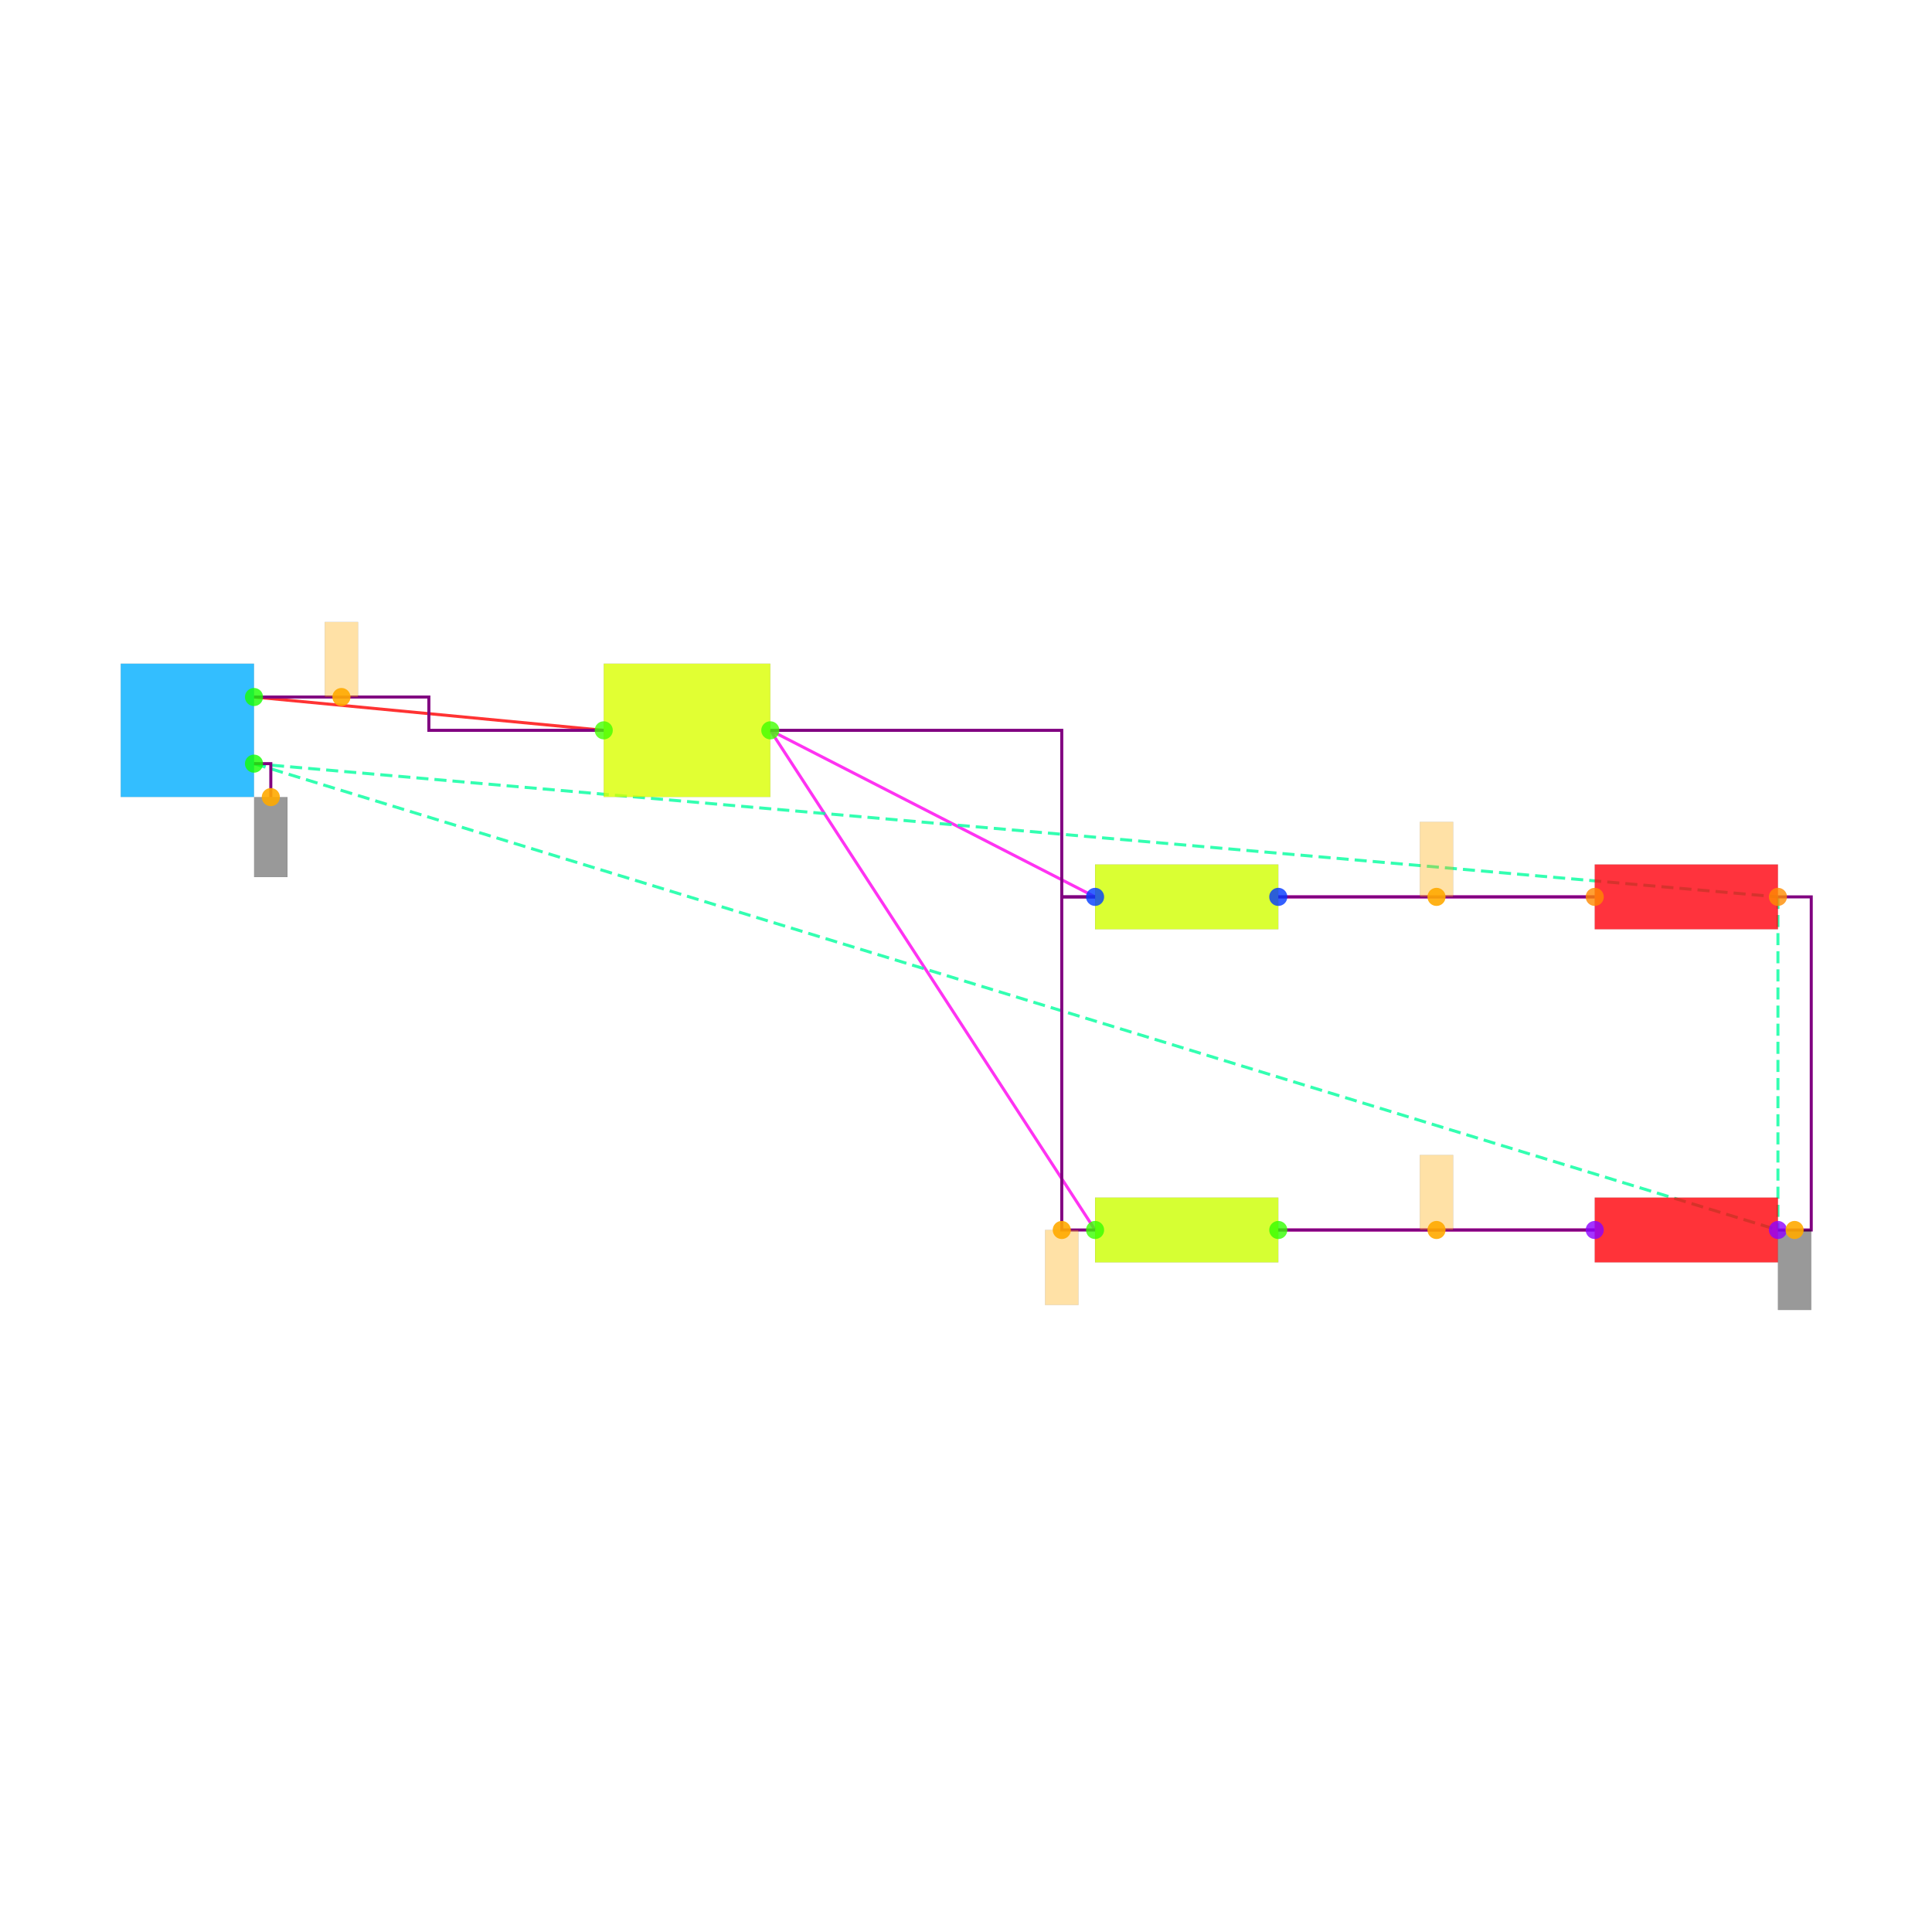
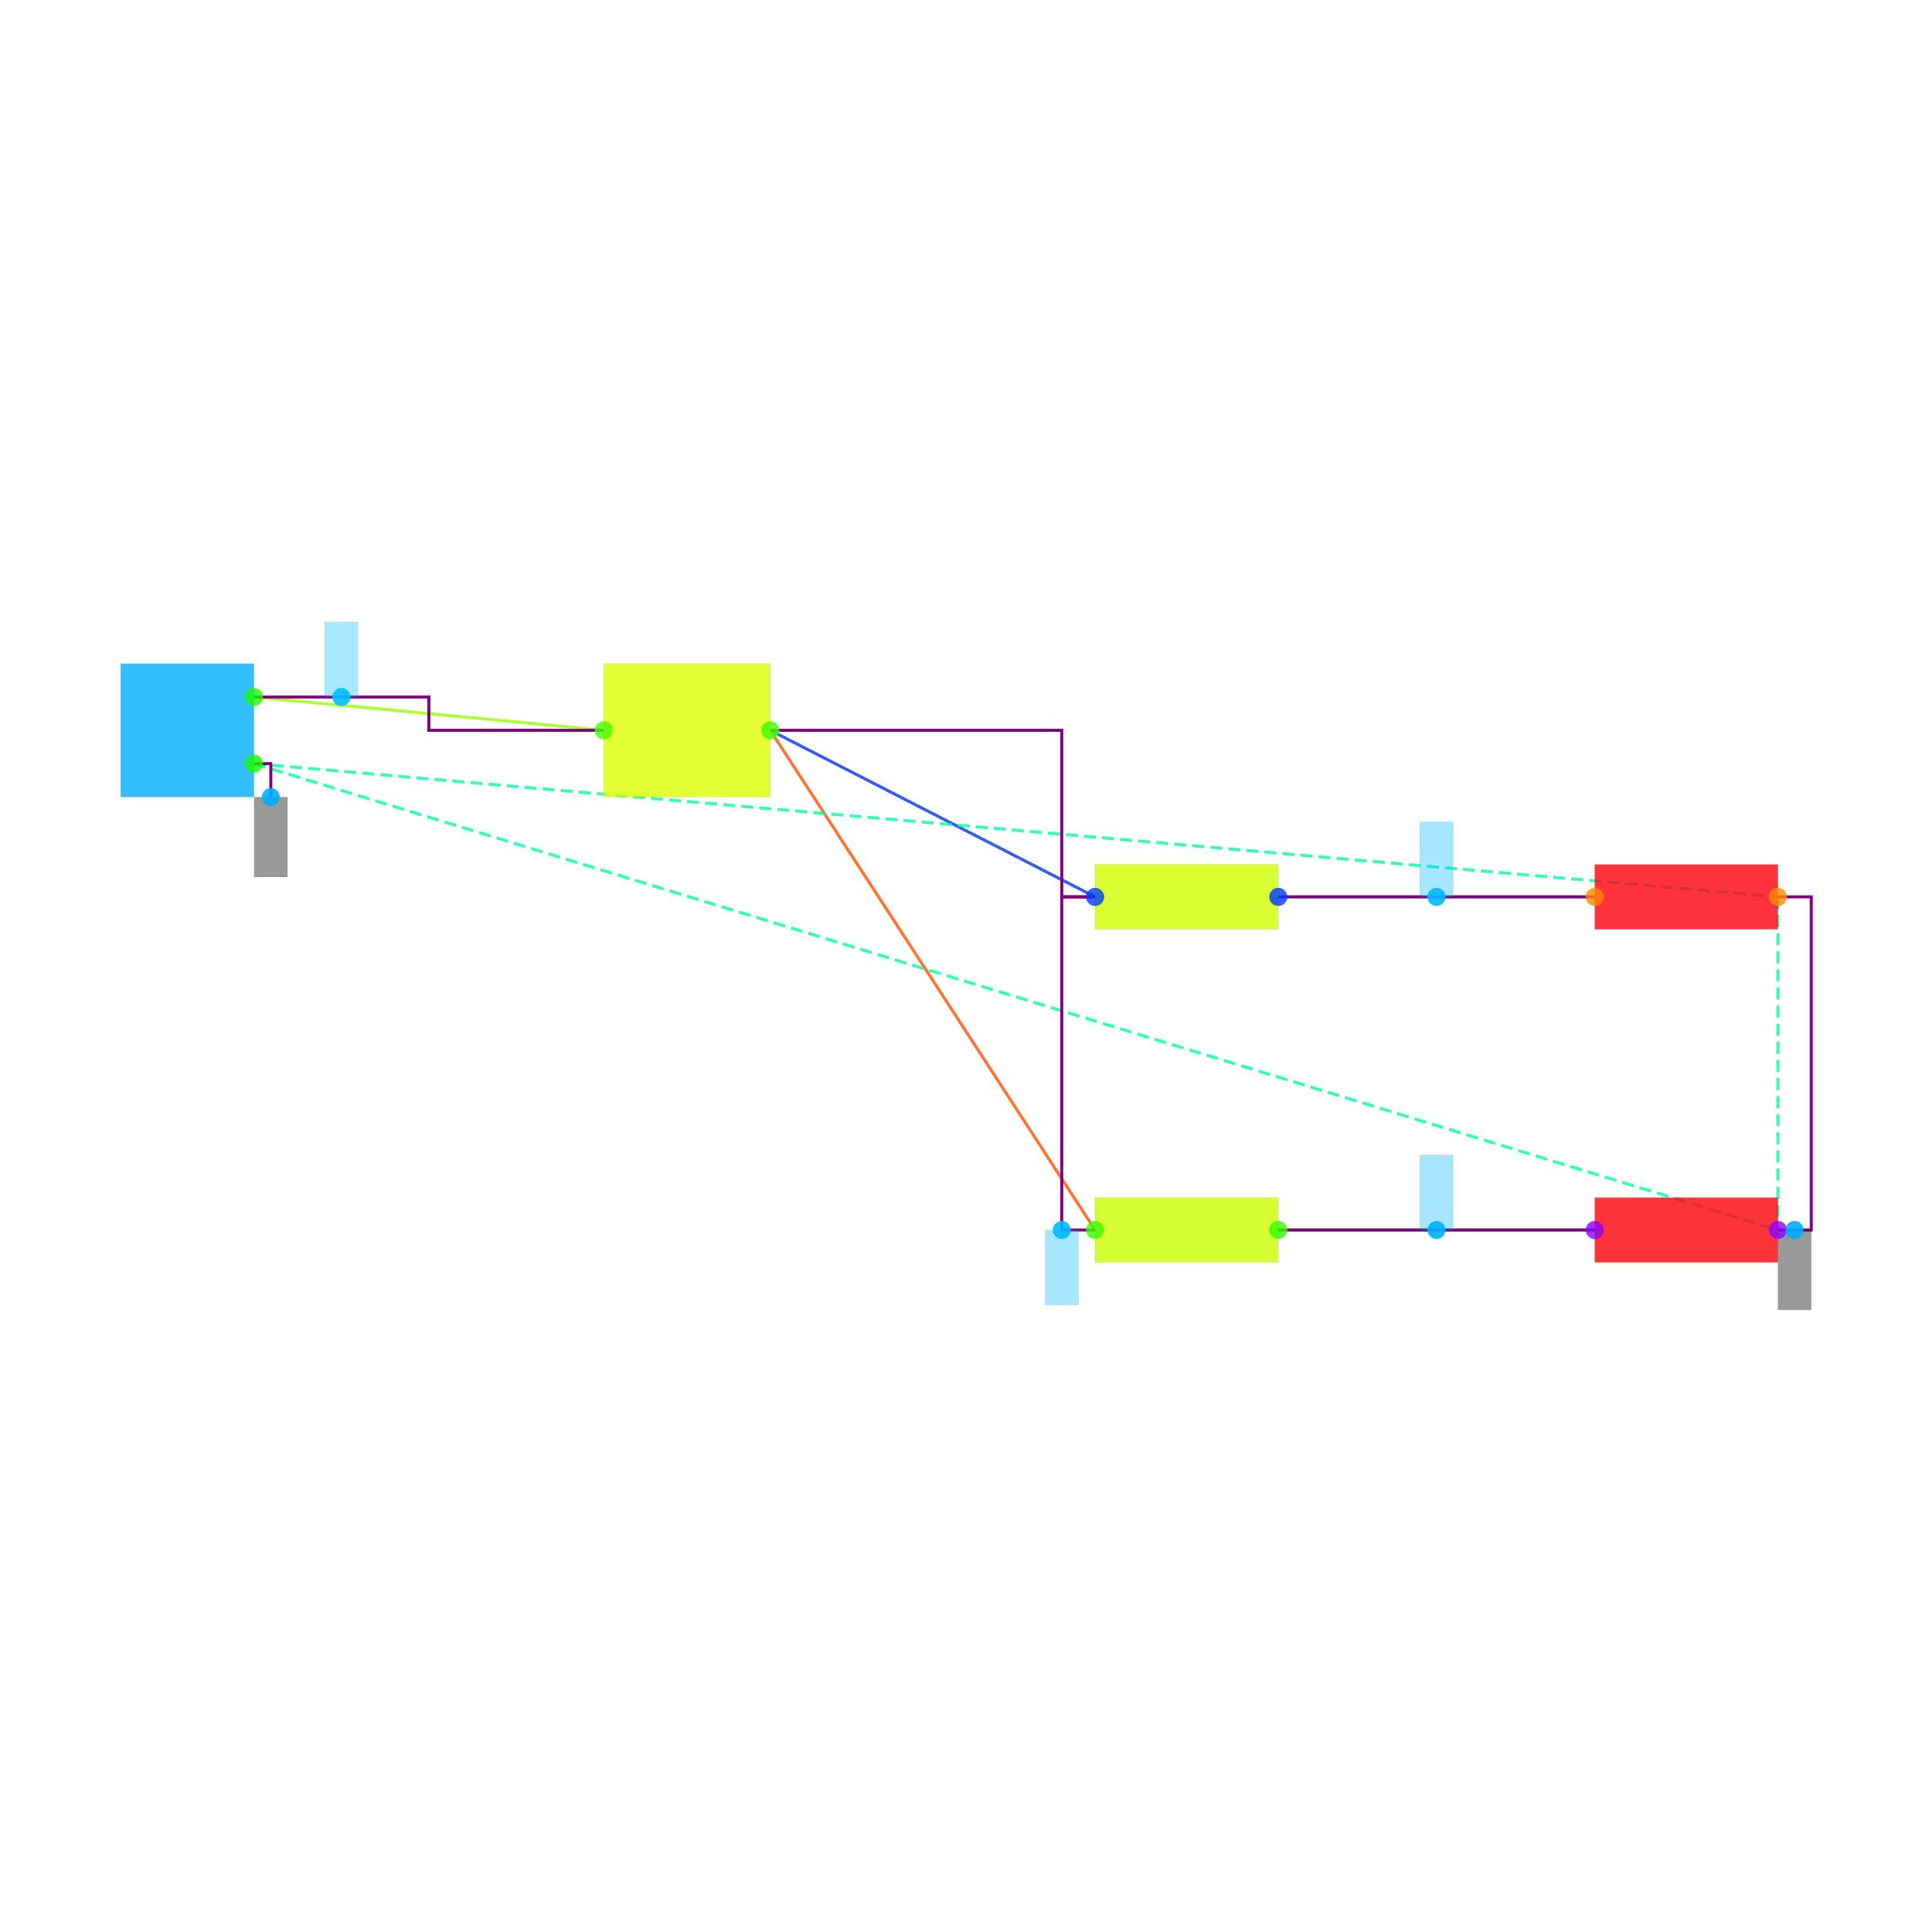
<svg xmlns="http://www.w3.org/2000/svg" width="640" height="640" viewBox="0 0 640 640">
  <rect width="100%" height="100%" fill="white" />
  <g>
-     <polyline data-points="-2.6,2.2 -0.5,2" data-type="line" data-label="" points="84.138,230.897 200,241.931" fill="none" stroke="hsl(0, 100%, 50%, 0.8)" stroke-width="1px" />
+     <polyline data-points="-2.6,2.2 -0.5,2" data-type="line" data-label="" points="84.138,230.897 200,241.931" fill="none" stroke="hsl(84, 100%, 50%, 0.8)" stroke-width="1px" />
  </g>
  <g>
-     <polyline data-points="0.5,2 2.45,1" data-type="line" data-label="" points="255.172,241.931 362.759,297.103" fill="none" stroke="hsl(304, 100%, 50%, 0.8)" stroke-width="1px" />
+     <polyline data-points="0.5,2 2.45,1" data-type="line" data-label="" points="255.172,241.931 362.759,297.103" fill="none" stroke="hsl(228, 100%, 50%, 0.8)" stroke-width="1px" />
  </g>
  <g>
-     <polyline data-points="0.5,2 2.45,-1" data-type="line" data-label="" points="255.172,241.931 362.759,407.448" fill="none" stroke="hsl(304, 100%, 50%, 0.8)" stroke-width="1px" />
+     <polyline data-points="0.5,2 2.45,-1" data-type="line" data-label="" points="255.172,241.931 362.759,407.448" fill="none" stroke="hsl(19, 100%, 50%, 0.8)" stroke-width="1px" />
  </g>
  <g>
-     <polyline data-points="3.55,1 5.45,1" data-type="line" data-label="" points="423.448,297.103 528.276,297.103" fill="none" stroke="hsl(312, 100%, 50%, 0.8)" stroke-width="1px" />
+     <polyline data-points="3.55,1 5.45,1" data-type="line" data-label="" points="423.448,297.103 528.276,297.103" fill="none" stroke="hsl(170, 100%, 50%, 0.8)" stroke-width="1px" />
  </g>
  <g>
-     <polyline data-points="3.55,-1 5.45,-1" data-type="line" data-label="" points="423.448,407.448 528.276,407.448" fill="none" stroke="hsl(320, 100%, 50%, 0.8)" stroke-width="1px" />
+     <polyline data-points="3.55,-1 5.45,-1" data-type="line" data-label="" points="423.448,407.448 528.276,407.448" fill="none" stroke="hsl(124, 100%, 50%, 0.8)" stroke-width="1px" />
  </g>
  <g>
    <polyline data-points="-2.6,1.8 6.55,1" data-type="line" data-label="" points="84.138,252.966 588.966,297.103" fill="none" stroke="hsl(157, 100%, 50%, 0.8)" stroke-width="1px" stroke-dasharray="4 2" />
  </g>
  <g>
    <polyline data-points="-2.6,1.8 6.55,-1" data-type="line" data-label="" points="84.138,252.966 588.966,407.448" fill="none" stroke="hsl(157, 100%, 50%, 0.8)" stroke-width="1px" stroke-dasharray="4 2" />
  </g>
  <g>
    <polyline data-points="6.55,1 6.55,-1" data-type="line" data-label="" points="588.966,297.103 588.966,407.448" fill="none" stroke="hsl(157, 100%, 50%, 0.8)" stroke-width="1px" stroke-dasharray="4 2" />
  </g>
  <g>
    <polyline data-points="-2.6,2.2 -1.55,2.2 -1.55,2 -0.5,2" data-type="line" data-label="" points="84.138,230.897 142.069,230.897 142.069,241.931 200,241.931" fill="none" stroke="purple" stroke-width="1px" />
  </g>
  <g>
    <polyline data-points="2.45,-1 2.25,-1 2.25,1 2.45,1" data-type="line" data-label="" points="362.759,407.448 351.724,407.448 351.724,297.103 362.759,297.103" fill="none" stroke="purple" stroke-width="1px" />
  </g>
  <g>
    <polyline data-points="0.5,2 2.25,2 2.25,1 2.45,1" data-type="line" data-label="" points="255.172,241.931 351.724,241.931 351.724,297.103 362.759,297.103" fill="none" stroke="purple" stroke-width="1px" />
  </g>
  <g>
    <polyline data-points="3.55,1 5.45,1" data-type="line" data-label="" points="423.448,297.103 528.276,297.103" fill="none" stroke="purple" stroke-width="1px" />
  </g>
  <g>
    <polyline data-points="3.55,-1 5.45,-1" data-type="line" data-label="" points="423.448,407.448 528.276,407.448" fill="none" stroke="purple" stroke-width="1px" />
  </g>
  <g>
    <polyline data-points="6.55,-1 6.75,-1 6.75,1 6.55,1" data-type="line" data-label="" points="588.966,407.448 600,407.448 600,297.103 588.966,297.103" fill="none" stroke="purple" stroke-width="1px" />
  </g>
  <g>
    <polyline data-points="-2.6,1.8 -2.499,1.8 -2.499,1.5990000000000002" data-type="line" data-label="" points="84.138,252.966 89.71,252.966 89.71,264.055" fill="none" stroke="purple" stroke-width="1px" />
  </g>
  <g>
    <rect data-type="rect" data-label="BT1" data-x="-3" data-y="2" x="40" y="219.862" width="44.138" height="44.138" fill="hsl(199, 100%, 50%, 0.8)" stroke="black" stroke-width="0.018" />
  </g>
  <g>
    <rect data-type="rect" data-label="SW1" data-x="0" data-y="2" x="200" y="219.862" width="55.172" height="44.138" fill="hsl(69, 100%, 50%, 0.8)" stroke="black" stroke-width="0.018" />
  </g>
  <g>
    <rect data-type="rect" data-label="R1" data-x="3" data-y="1" x="362.759" y="286.375" width="60.69" height="21.457" fill="hsl(71, 100%, 50%, 0.8)" stroke="black" stroke-width="0.018" />
  </g>
  <g>
    <rect data-type="rect" data-label="R2" data-x="3" data-y="-1" x="362.759" y="396.72" width="60.69" height="21.457" fill="hsl(72, 100%, 50%, 0.8)" stroke="black" stroke-width="0.018" />
  </g>
  <g>
    <rect data-type="rect" data-label="D1" data-x="6" data-y="1" x="528.276" y="286.375" width="60.69" height="21.457" fill="hsl(357, 100%, 50%, 0.8)" stroke="black" stroke-width="0.018" />
  </g>
  <g>
    <rect data-type="rect" data-label="D2" data-x="6" data-y="-1" x="528.276" y="396.72" width="60.69" height="21.457" fill="hsl(358, 100%, 50%, 0.8)" stroke="black" stroke-width="0.018" />
  </g>
  <g>
-     <rect data-type="rect" data-label="netId: BT1.plus to SW1.in globalConnNetId: connectivity_net0" data-x="-2.075" data-y="2.4250000000000003" x="107.586" y="206.069" width="11.034" height="24.828" fill="hsl(40, 100%, 50%, 0.35)" stroke="black" stroke-width="0.018" />
+     <rect data-type="rect" data-label="netId: BT1.plus to SW1.in globalConnNetId: connectivity_net0" data-x="-2.075" data-y="2.4250000000000003" x="107.586" y="206.069" width="11.034" height="24.828" fill="hsl(195, 100%, 50%, 0.35)" stroke="black" stroke-width="0.018" />
  </g>
  <g>
    <rect data-type="rect" data-label="netId: GND globalConnNetId: connectivity_net4" data-x="-2.499" data-y="1.3590000000000002" x="84.193" y="264.055" width="11.034" height="26.483" fill="#00000066" stroke="#000000" stroke-width="0.018" />
  </g>
  <g>
    <rect data-type="rect" data-label="netId: GND globalConnNetId: connectivity_net4" data-x="6.65" data-y="-1.24" x="588.966" y="407.448" width="11.034" height="26.483" fill="#00000066" stroke="#000000" stroke-width="0.018" />
  </g>
  <g>
-     <rect data-type="rect" data-label="netId: SW1.out to R2.left globalConnNetId: connectivity_net1" data-x="2.25" data-y="-1.225" x="346.207" y="407.448" width="11.034" height="24.828" fill="hsl(40, 100%, 50%, 0.35)" stroke="black" stroke-width="0.018" />
+     <rect data-type="rect" data-label="netId: SW1.out to R2.left globalConnNetId: connectivity_net1" data-x="2.25" data-y="-1.225" x="346.207" y="407.448" width="11.034" height="24.828" fill="hsl(196, 100%, 50%, 0.35)" stroke="black" stroke-width="0.018" />
  </g>
  <g>
-     <rect data-type="rect" data-label="netId: R1.right to D1.a globalConnNetId: connectivity_net2" data-x="4.5" data-y="1.225" x="470.345" y="272.276" width="11.034" height="24.828" fill="hsl(40, 100%, 50%, 0.35)" stroke="black" stroke-width="0.018" />
+     <rect data-type="rect" data-label="netId: R1.right to D1.a globalConnNetId: connectivity_net2" data-x="4.5" data-y="1.225" x="470.345" y="272.276" width="11.034" height="24.828" fill="hsl(197, 100%, 50%, 0.35)" stroke="black" stroke-width="0.018" />
  </g>
  <g>
-     <rect data-type="rect" data-label="netId: R2.right to D2.a globalConnNetId: connectivity_net3" data-x="4.5" data-y="-0.775" x="470.345" y="382.621" width="11.034" height="24.828" fill="hsl(40, 100%, 50%, 0.35)" stroke="black" stroke-width="0.018" />
+     <rect data-type="rect" data-label="netId: R2.right to D2.a globalConnNetId: connectivity_net3" data-x="4.5" data-y="-0.775" x="470.345" y="382.621" width="11.034" height="24.828" fill="hsl(198, 100%, 50%, 0.35)" stroke="black" stroke-width="0.018" />
  </g>
  <g>
    <circle data-type="point" data-label="BT1.1 x+" data-x="-2.6" data-y="2.2" cx="84.138" cy="230.897" r="3" fill="hsl(114, 100%, 50%, 0.8)" />
  </g>
  <g>
    <circle data-type="point" data-label="BT1.2 x+" data-x="-2.6" data-y="1.8" cx="84.138" cy="252.966" r="3" fill="hsl(115, 100%, 50%, 0.8)" />
  </g>
  <g>
    <circle data-type="point" data-label="SW1.1 x-" data-x="-0.5" data-y="2" cx="200" cy="241.931" r="3" fill="hsl(104, 100%, 50%, 0.8)" />
  </g>
  <g>
    <circle data-type="point" data-label="SW1.2 x+" data-x="0.5" data-y="2" cx="255.172" cy="241.931" r="3" fill="hsl(105, 100%, 50%, 0.8)" />
  </g>
  <g>
    <circle data-type="point" data-label="R1.1 x-" data-x="2.45" data-y="1" cx="362.759" cy="297.103" r="3" fill="hsl(226, 100%, 50%, 0.8)" />
  </g>
  <g>
    <circle data-type="point" data-label="R1.2 x+" data-x="3.55" data-y="1" cx="423.448" cy="297.103" r="3" fill="hsl(227, 100%, 50%, 0.8)" />
  </g>
  <g>
    <circle data-type="point" data-label="R2.1 x-" data-x="2.45" data-y="-1" cx="362.759" cy="407.448" r="3" fill="hsl(107, 100%, 50%, 0.8)" />
  </g>
  <g>
    <circle data-type="point" data-label="R2.2 x+" data-x="3.55" data-y="-1" cx="423.448" cy="407.448" r="3" fill="hsl(108, 100%, 50%, 0.8)" />
  </g>
  <g>
    <circle data-type="point" data-label="D1.1 x-" data-x="5.45" data-y="1" cx="528.276" cy="297.103" r="3" fill="hsl(32, 100%, 50%, 0.8)" />
  </g>
  <g>
    <circle data-type="point" data-label="D1.2 x+" data-x="6.55" data-y="1" cx="588.966" cy="297.103" r="3" fill="hsl(33, 100%, 50%, 0.8)" />
  </g>
  <g>
    <circle data-type="point" data-label="D2.1 x-" data-x="5.45" data-y="-1" cx="528.276" cy="407.448" r="3" fill="hsl(273, 100%, 50%, 0.8)" />
  </g>
  <g>
    <circle data-type="point" data-label="D2.2 x+" data-x="6.55" data-y="-1" cx="588.966" cy="407.448" r="3" fill="hsl(274, 100%, 50%, 0.8)" />
  </g>
  <g>
-     <circle data-type="point" data-label="anchorPoint orientation: y+" data-x="-2.075" data-y="2.2" cx="113.103" cy="230.897" r="3" fill="hsl(40, 100%, 50%, 0.9)" />
+     <circle data-type="point" data-label="anchorPoint orientation: y+" data-x="-2.075" data-y="2.2" cx="113.103" cy="230.897" r="3" fill="hsl(195, 100%, 50%, 0.9)" />
  </g>
  <g>
-     <circle data-type="point" data-label="anchorPoint orientation: y-" data-x="-2.499" data-y="1.5990000000000002" cx="89.71" cy="264.055" r="3" fill="hsl(40, 100%, 50%, 0.9)" />
+     <circle data-type="point" data-label="anchorPoint orientation: y-" data-x="-2.499" data-y="1.5990000000000002" cx="89.71" cy="264.055" r="3" fill="hsl(199, 100%, 50%, 0.9)" />
  </g>
  <g>
-     <circle data-type="point" data-label="anchorPoint orientation: y-" data-x="6.65" data-y="-1" cx="594.483" cy="407.448" r="3" fill="hsl(40, 100%, 50%, 0.9)" />
+     <circle data-type="point" data-label="anchorPoint orientation: y-" data-x="6.65" data-y="-1" cx="594.483" cy="407.448" r="3" fill="hsl(199, 100%, 50%, 0.9)" />
  </g>
  <g>
-     <circle data-type="point" data-label="anchorPoint orientation: y-" data-x="2.25" data-y="-1" cx="351.724" cy="407.448" r="3" fill="hsl(40, 100%, 50%, 0.9)" />
+     <circle data-type="point" data-label="anchorPoint orientation: y-" data-x="2.25" data-y="-1" cx="351.724" cy="407.448" r="3" fill="hsl(196, 100%, 50%, 0.9)" />
  </g>
  <g>
-     <circle data-type="point" data-label="anchorPoint orientation: y+" data-x="4.5" data-y="1" cx="475.862" cy="297.103" r="3" fill="hsl(40, 100%, 50%, 0.9)" />
+     <circle data-type="point" data-label="anchorPoint orientation: y+" data-x="4.5" data-y="1" cx="475.862" cy="297.103" r="3" fill="hsl(197, 100%, 50%, 0.9)" />
  </g>
  <g>
-     <circle data-type="point" data-label="anchorPoint orientation: y+" data-x="4.5" data-y="-1" cx="475.862" cy="407.448" r="3" fill="hsl(40, 100%, 50%, 0.9)" />
+     <circle data-type="point" data-label="anchorPoint orientation: y+" data-x="4.5" data-y="-1" cx="475.862" cy="407.448" r="3" fill="hsl(198, 100%, 50%, 0.9)" />
  </g>
  <g id="crosshair" style="display: none">
    <line id="crosshair-h" y1="0" y2="640" stroke="#666" stroke-width="0.5" />
    <line id="crosshair-v" x1="0" x2="640" stroke="#666" stroke-width="0.5" />
    <text id="coordinates" font-family="monospace" font-size="12" fill="#666" />
  </g>
</svg>
